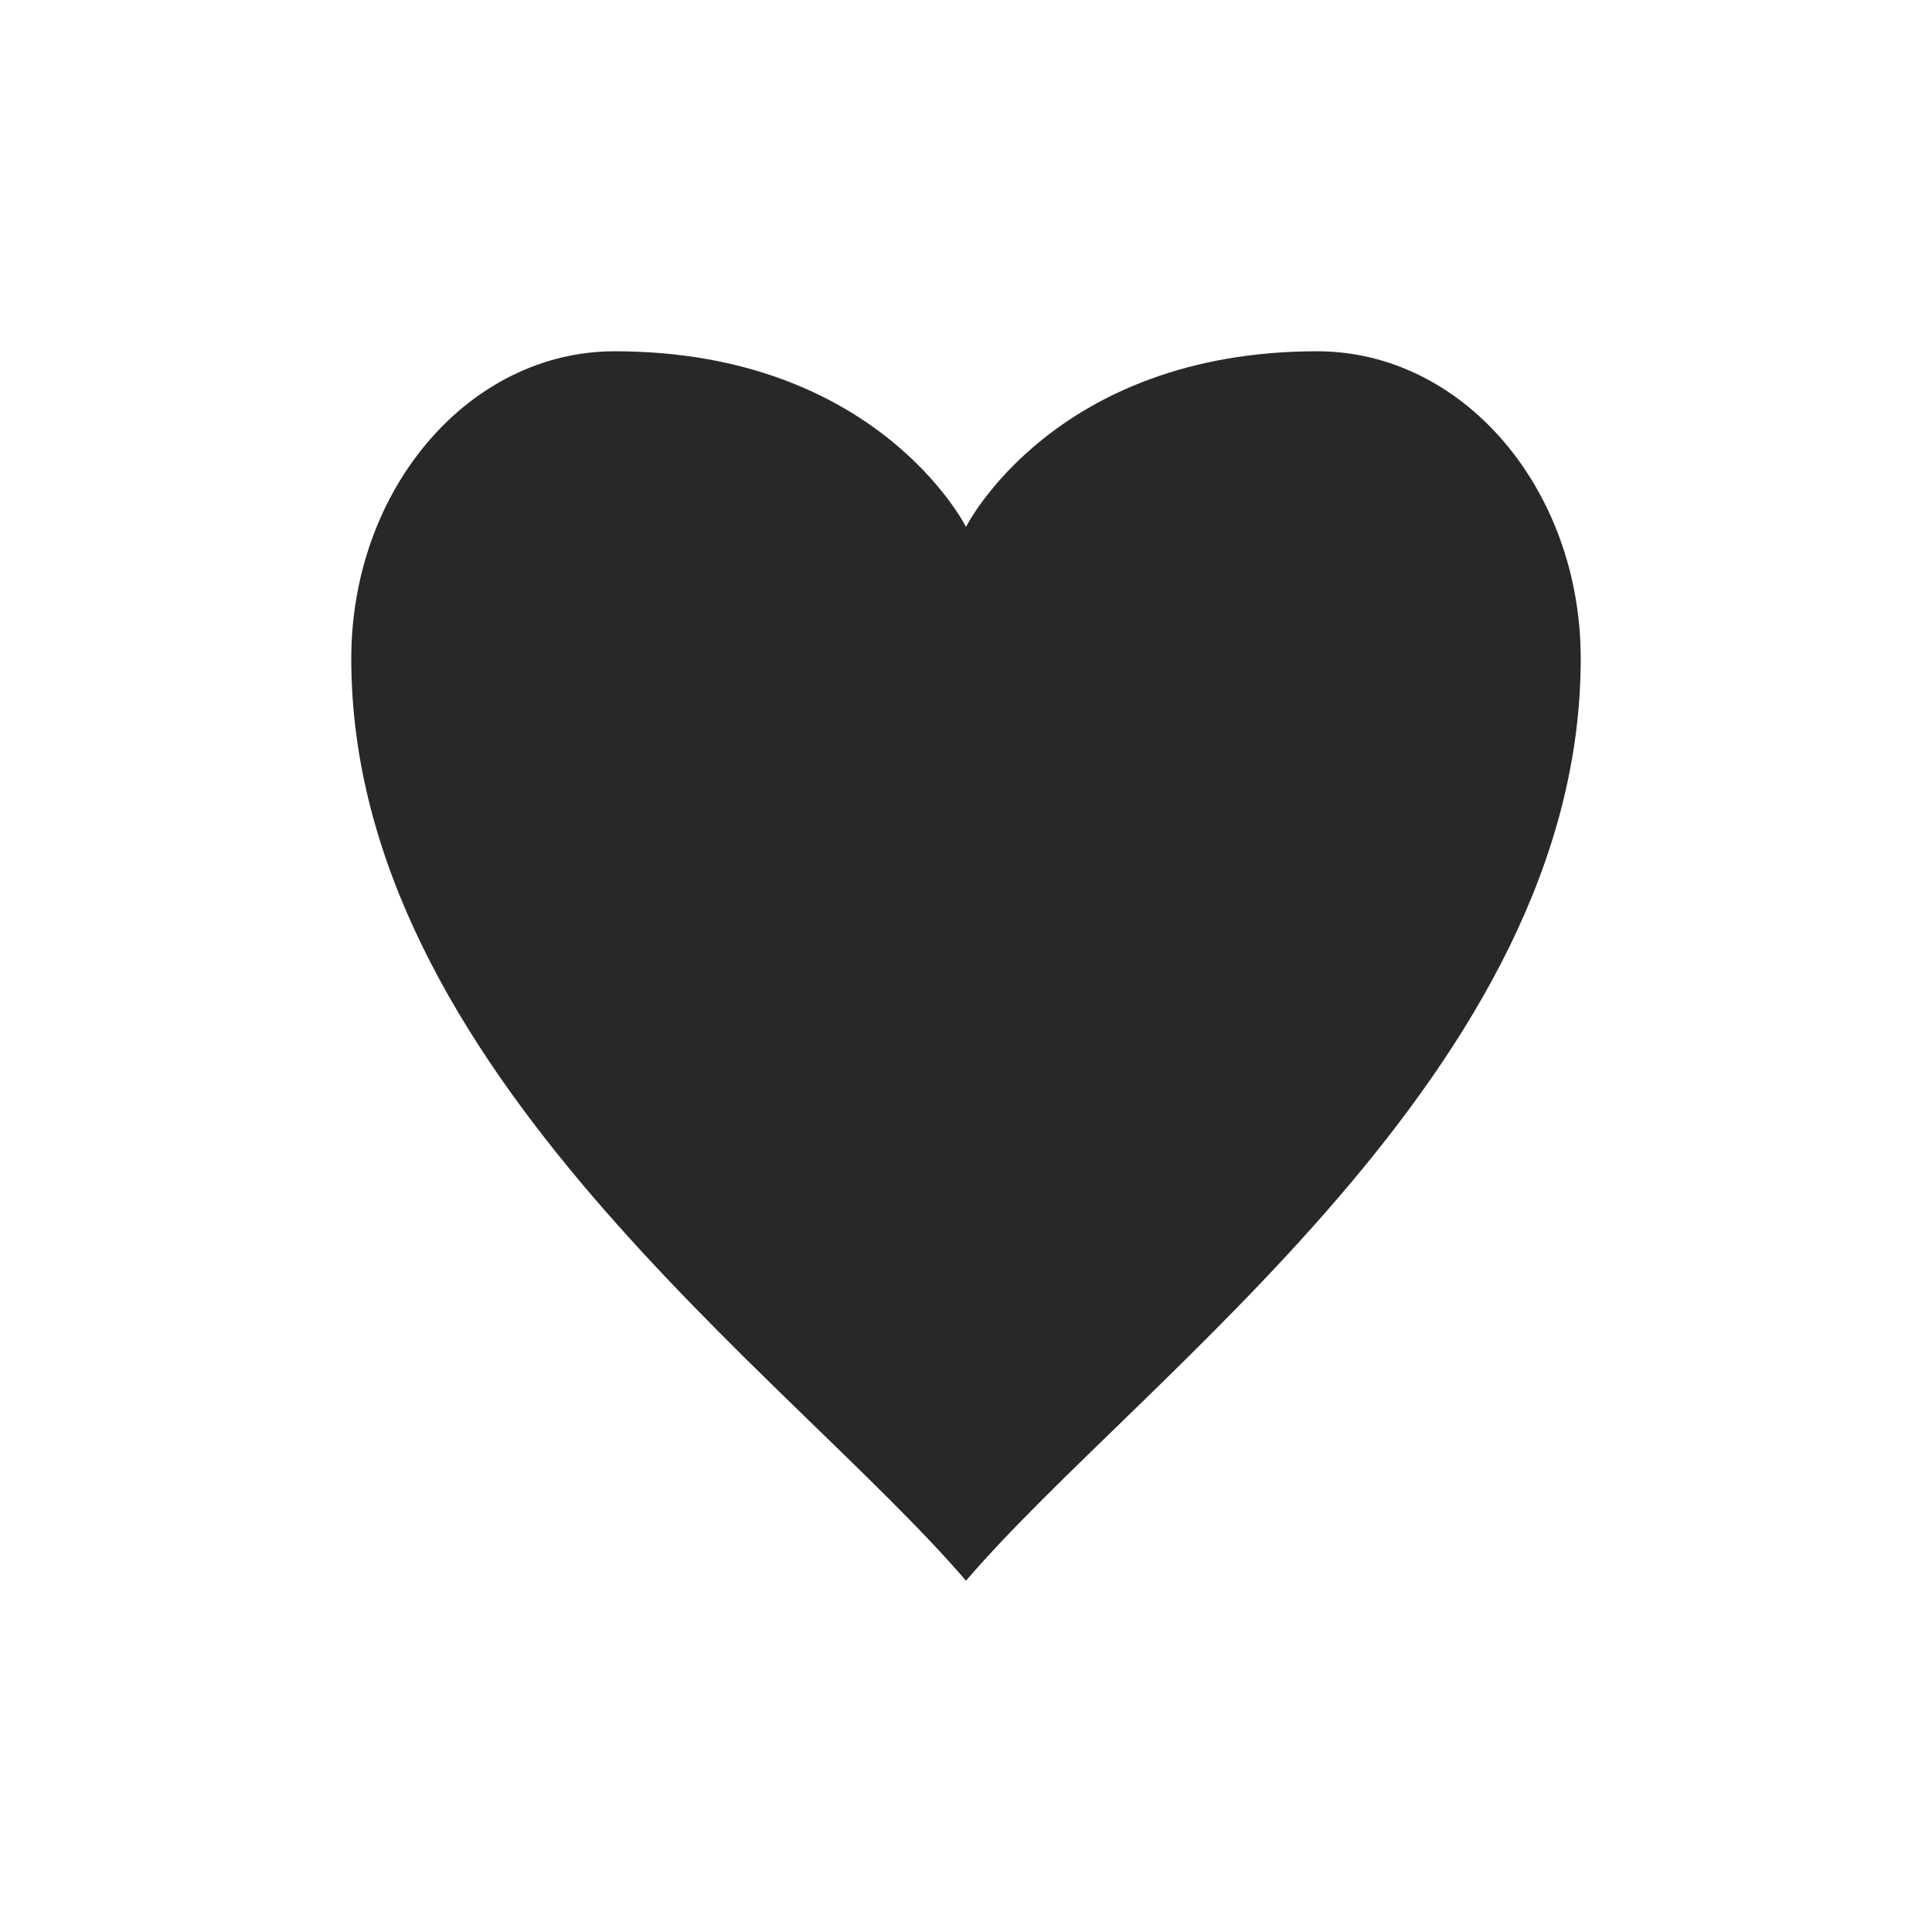
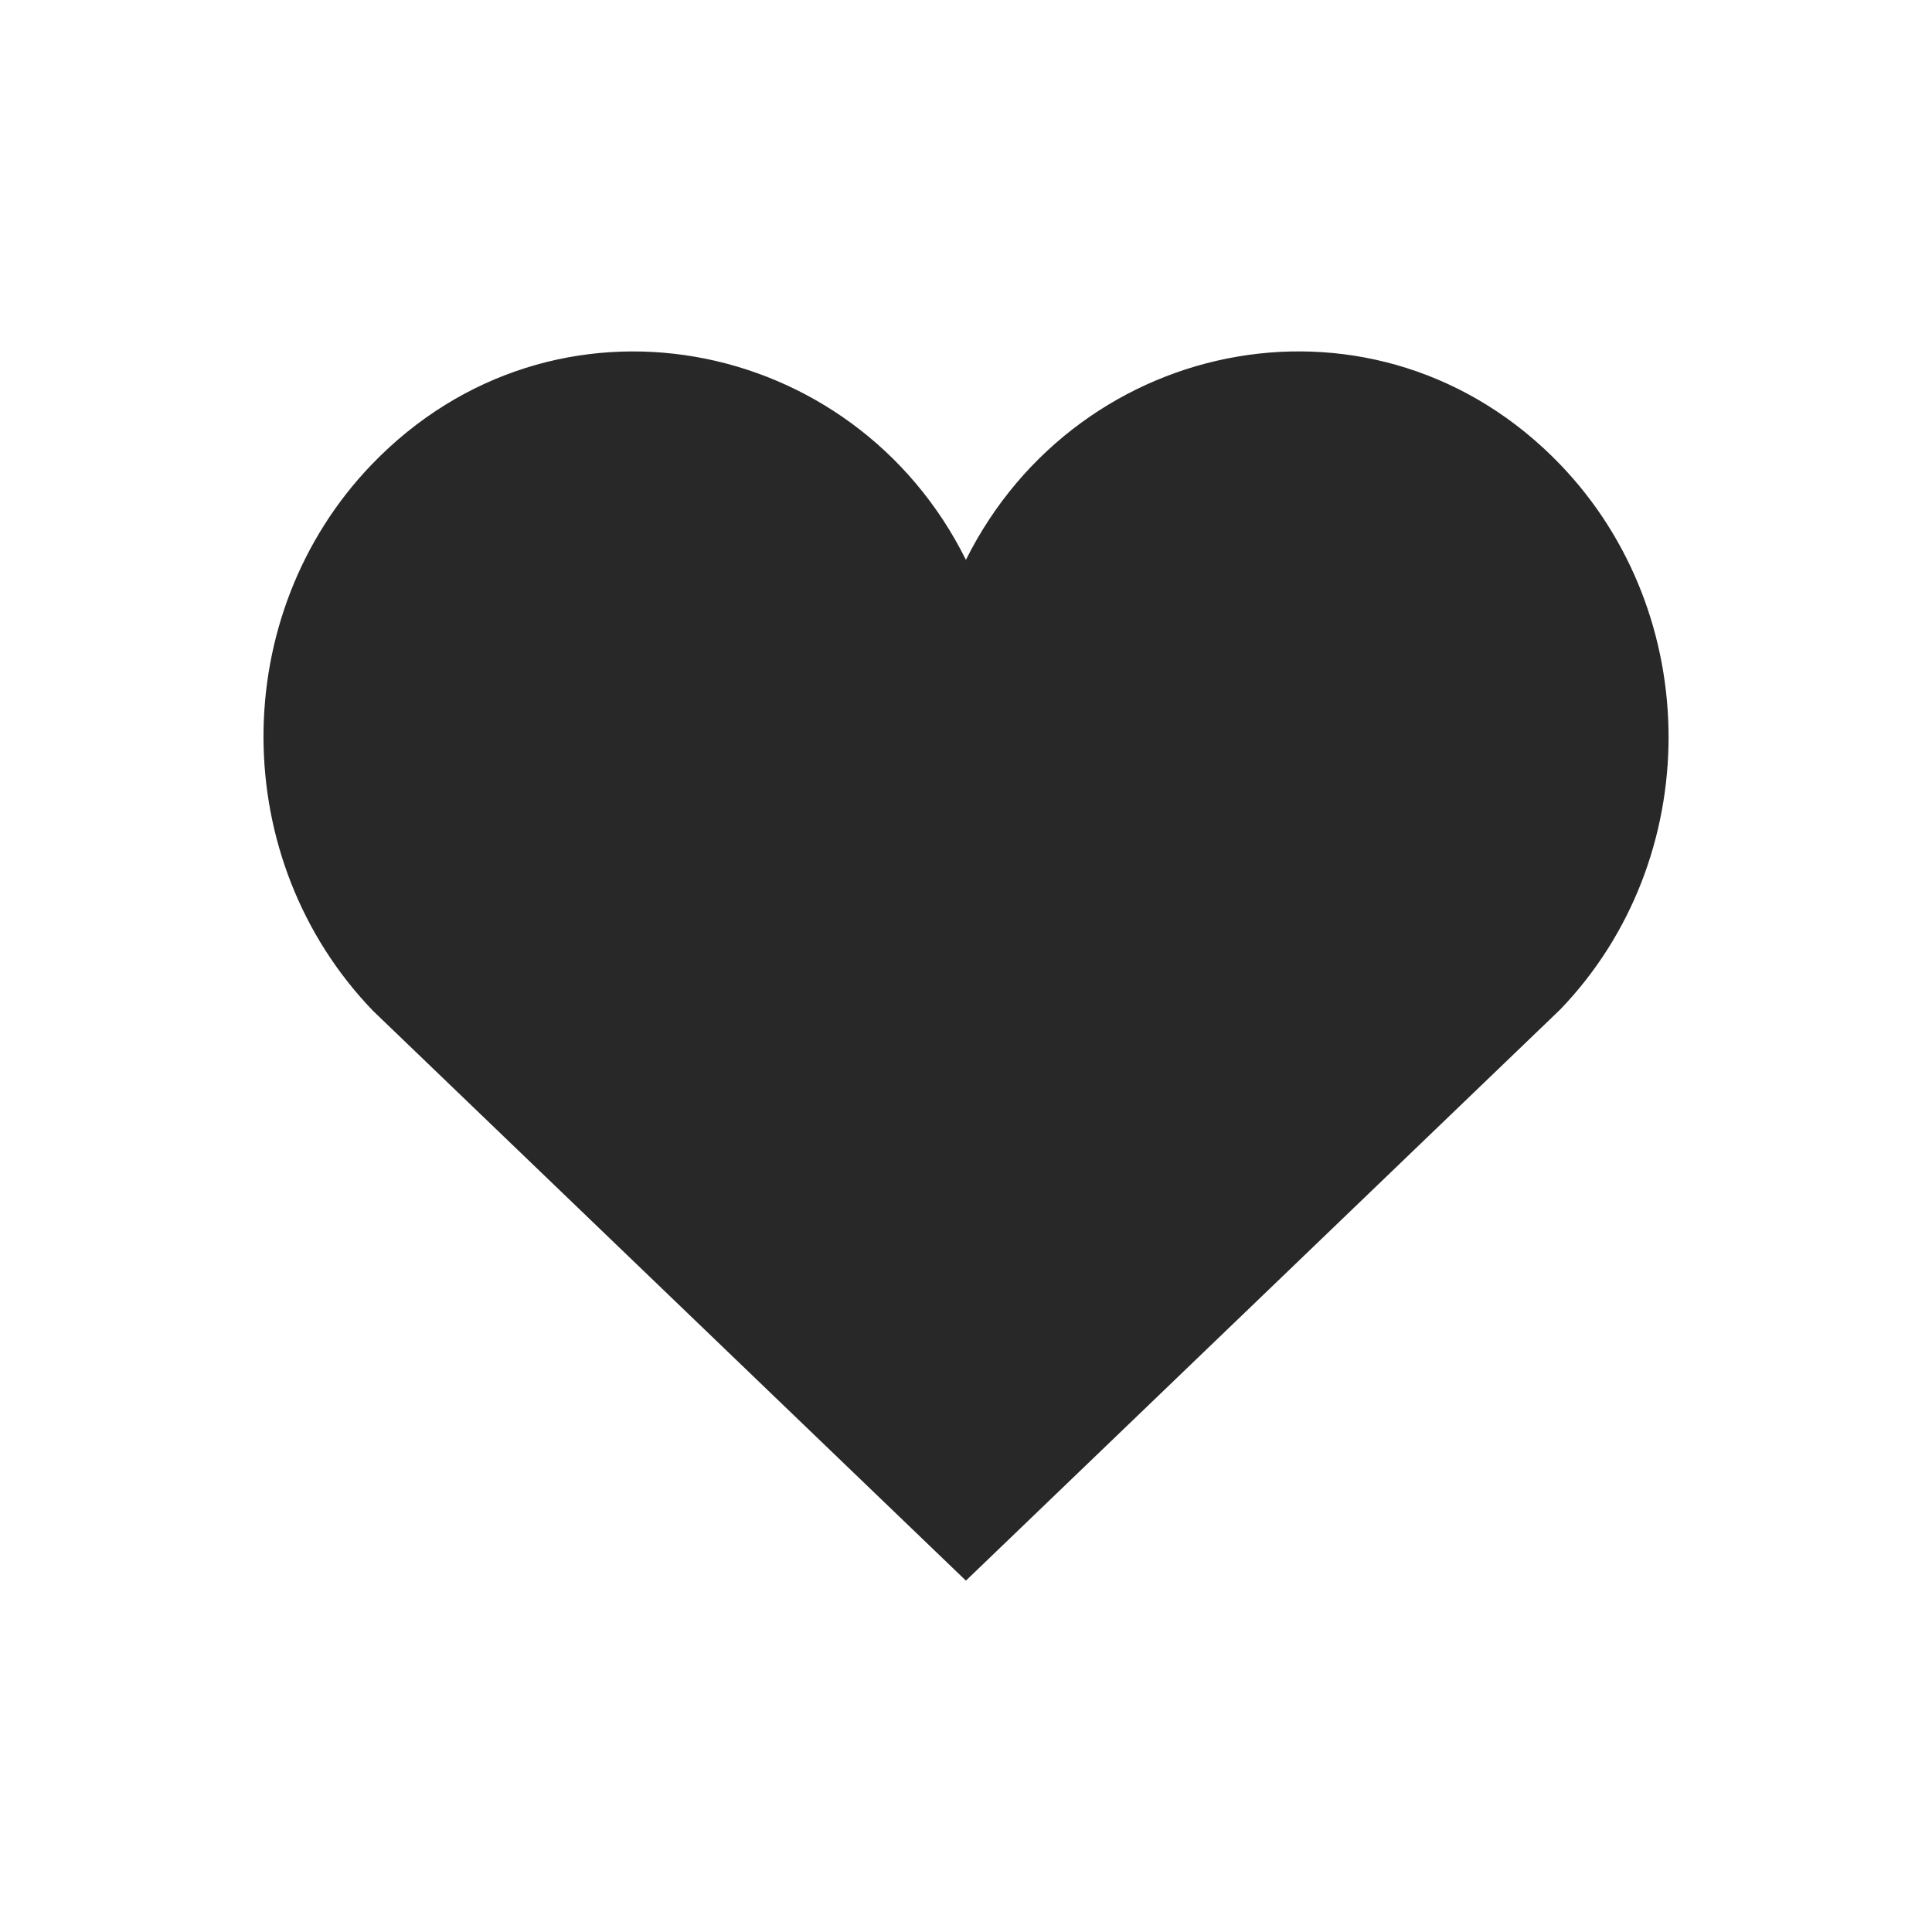
<svg xmlns="http://www.w3.org/2000/svg" width="22" height="22" version="1.1">
  <defs>
    <style id="current-color-scheme" type="text/css">.ColorScheme-Text { color:#282828; } .ColorScheme-Highlight { color:#458588; }</style>
  </defs>
-   <path class="ColorScheme-Text" d="m7 4c-1.657 0-3 1.567-3 3.5 0 4.667 5 8.167 7 10.5 2-2.333 7-5.833 7-10.5 0-1.933-1.343-3.5-3-3.5-3 0-4 2-4 2s-1-2-4-2z" fill="currentColor" />
+   <path class="ColorScheme-Text" d="m10.999 6.375c-1.274-2.566-4.693-3.238-6.765-1.087-1.647 1.712-1.647 4.499 0.014 6.223l6.751 6.488 6.766-6.502c1.647-1.71 1.647-4.497 0-6.209-2.063-2.143-5.479-1.492-6.766 1.087z" fill="currentColor" />
</svg>
